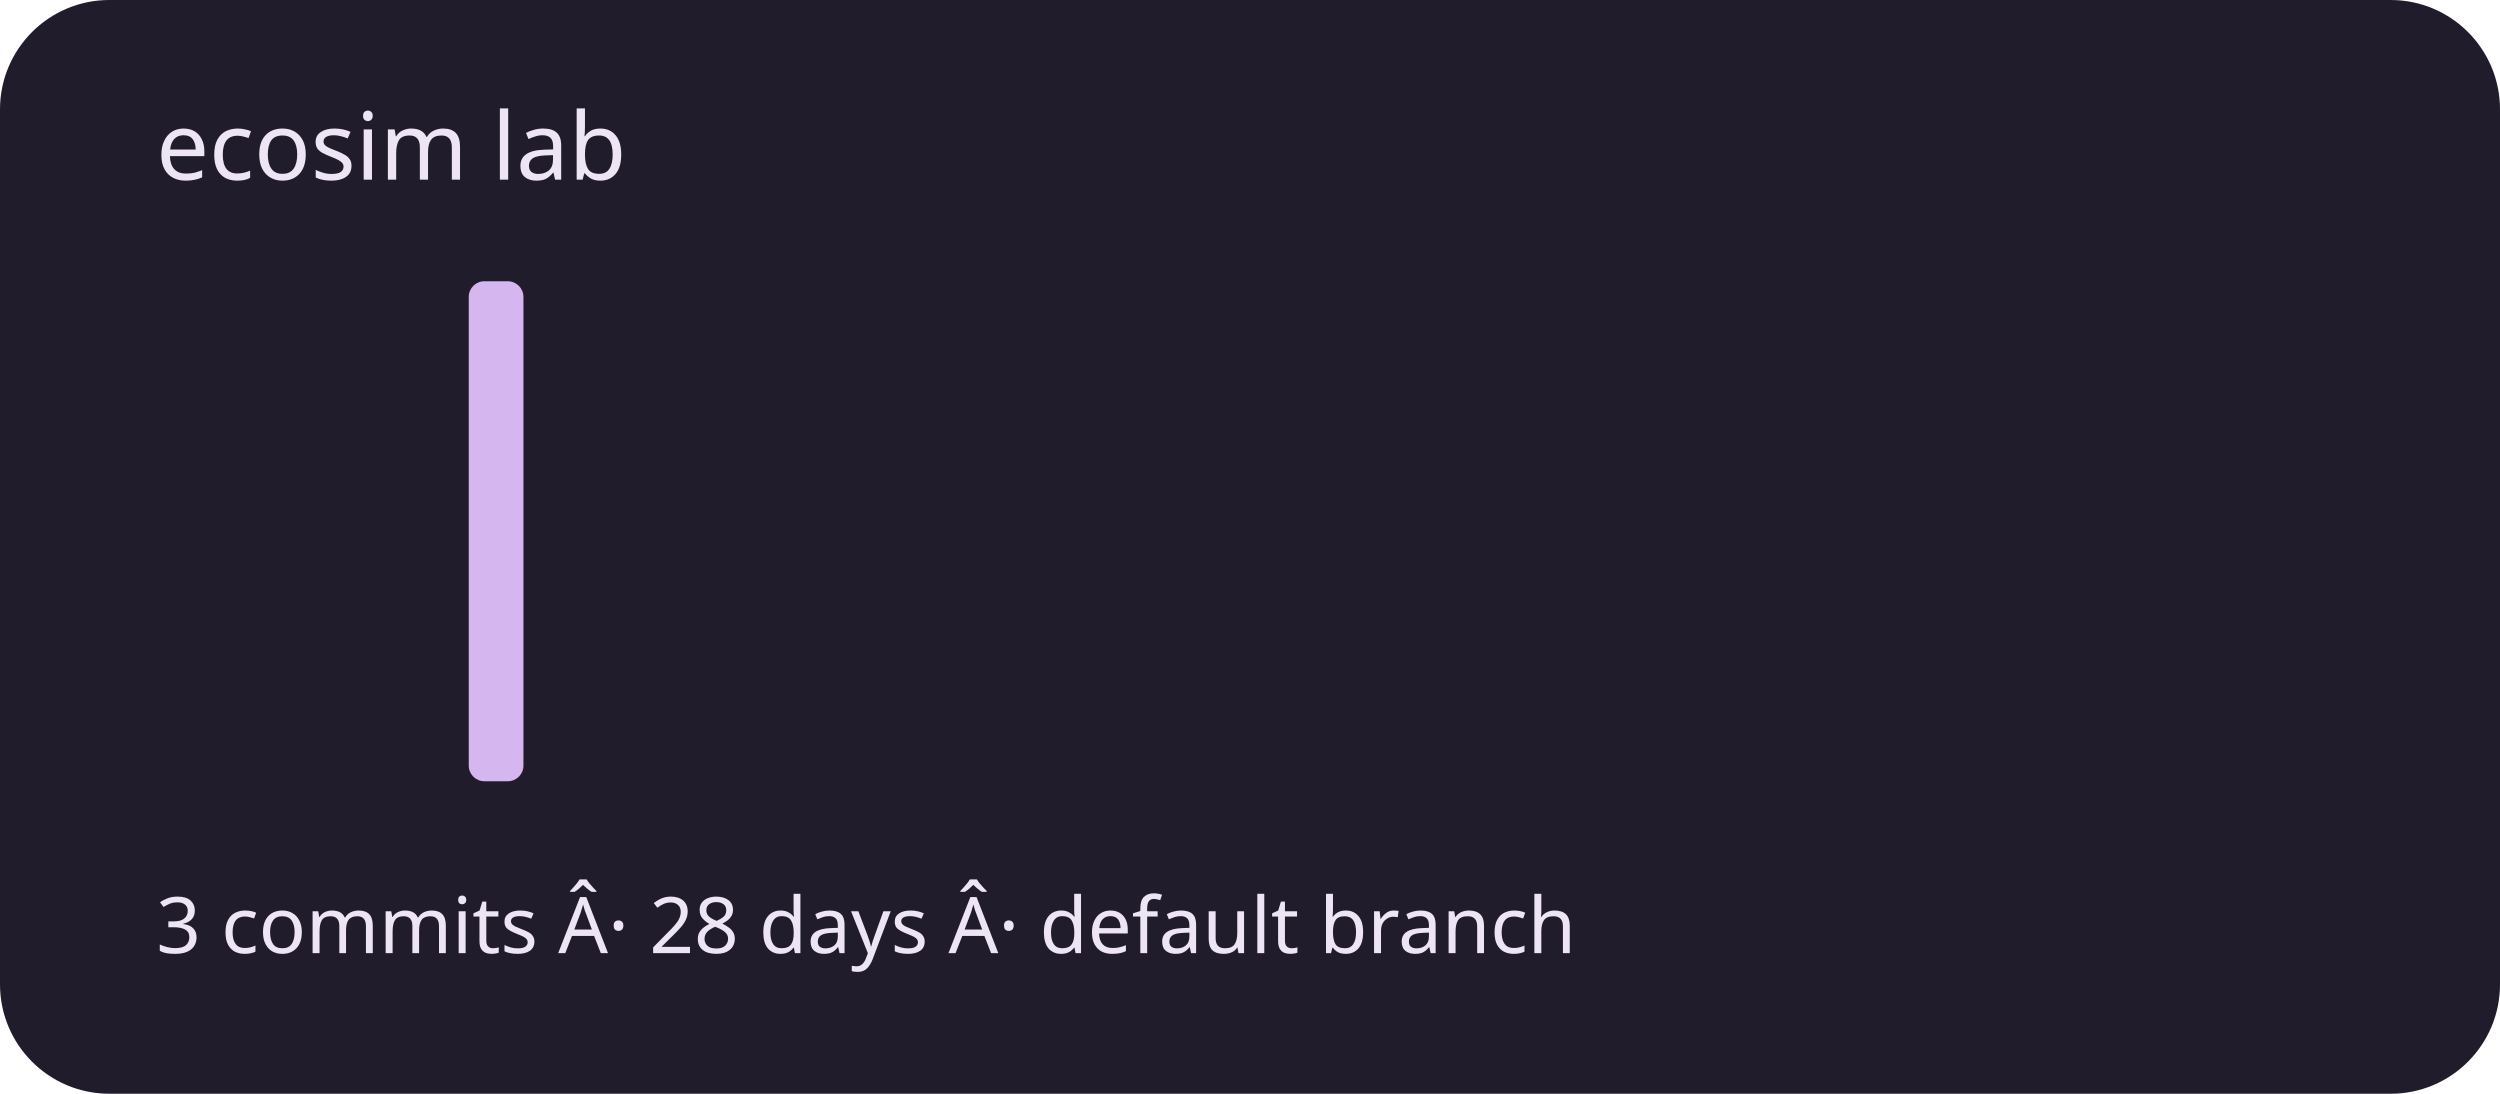
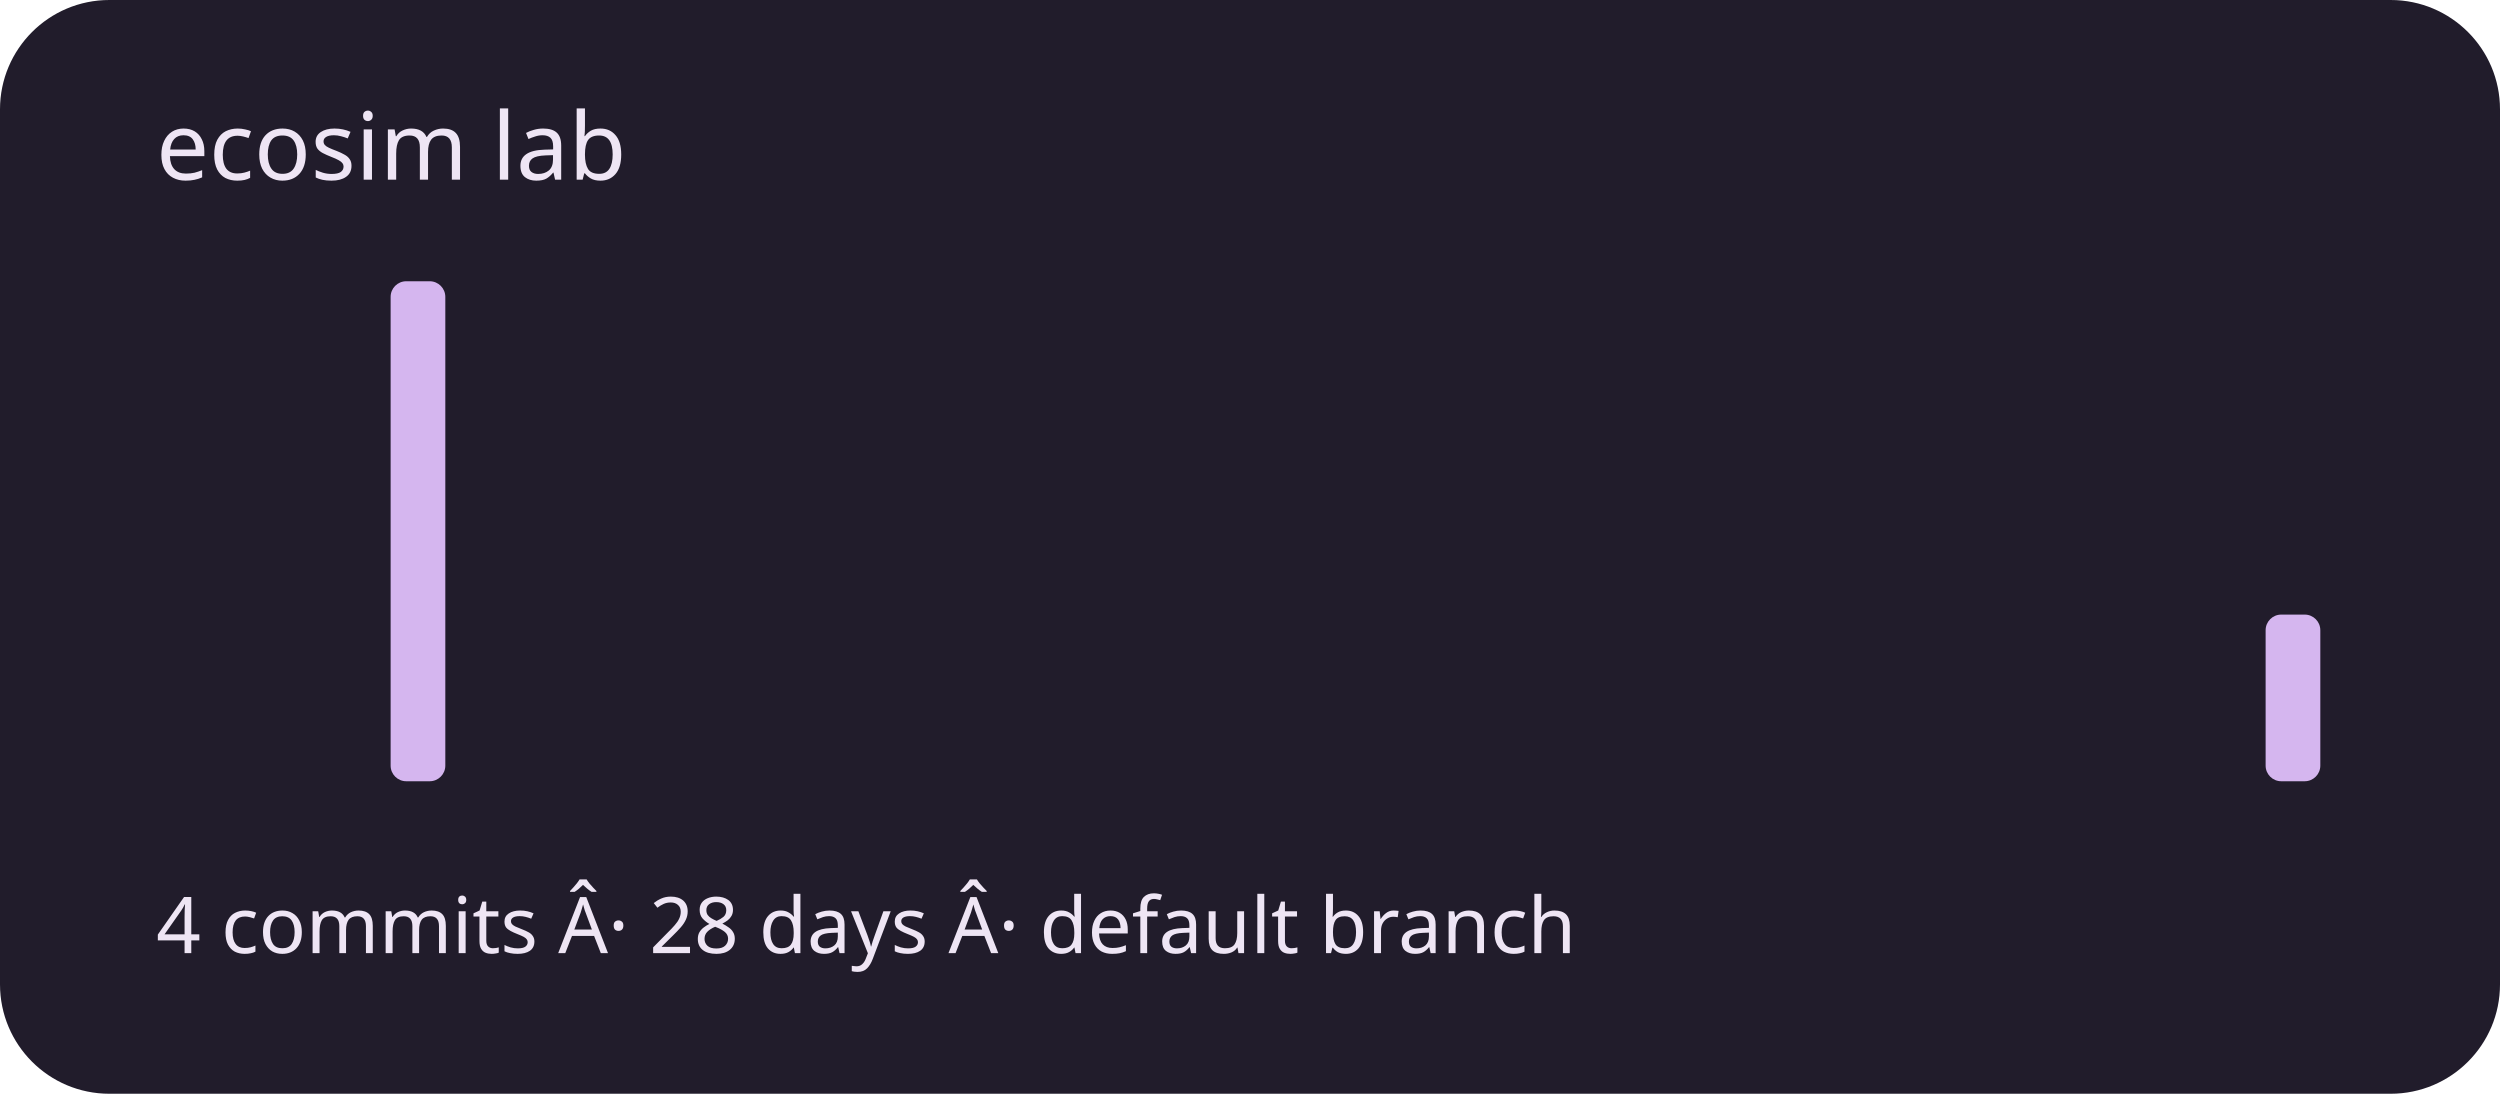
<svg xmlns="http://www.w3.org/2000/svg" viewBox="0 0 320 140" role="img" aria-labelledby="title description">
  <rect width="320" height="140" rx="14" fill="#211c2b" />
  <g fill="#d5b6ef">
    <rect x="20" y="100" width="7" height="0" rx="2" />
    <rect x="30" y="100" width="7" height="0" rx="2" />
    <rect x="40" y="100" width="7" height="0" rx="2" />
-     <rect x="50" y="100" width="7" height="0" rx="2" />
-     <rect x="60" y="36" width="7" height="64" rx="2" />
+     <rect x="50" y="36" width="7" height="64" rx="2" />
+     <rect x="60" y="100" width="7" height="0" rx="2" />
    <rect x="70" y="100" width="7" height="0" rx="2" />
    <rect x="80" y="100" width="7" height="0" rx="2" />
    <rect x="90" y="100" width="7" height="0" rx="2" />
    <rect x="100" y="100" width="7" height="0" rx="2" />
    <rect x="110" y="100" width="7" height="0" rx="2" />
    <rect x="120" y="100" width="7" height="0" rx="2" />
    <rect x="130" y="100" width="7" height="0" rx="2" />
    <rect x="140" y="100" width="7" height="0" rx="2" />
    <rect x="150" y="100" width="7" height="0" rx="2" />
    <rect x="160" y="100" width="7" height="0" rx="2" />
    <rect x="170" y="100" width="7" height="0" rx="2" />
    <rect x="180" y="100" width="7" height="0" rx="2" />
    <rect x="190" y="100" width="7" height="0" rx="2" />
    <rect x="200" y="100" width="7" height="0" rx="2" />
    <rect x="210" y="100" width="7" height="0" rx="2" />
    <rect x="220" y="100" width="7" height="0" rx="2" />
    <rect x="230" y="100" width="7" height="0" rx="2" />
    <rect x="240" y="100" width="7" height="0" rx="2" />
    <rect x="250" y="100" width="7" height="0" rx="2" />
    <rect x="260" y="100" width="7" height="0" rx="2" />
    <rect x="270" y="100" width="7" height="0" rx="2" />
    <rect x="280" y="100" width="7" height="0" rx="2" />
-     <rect x="290" y="100" width="7" height="0" rx="2" />
+     <rect x="290" y="78.667" width="7" height="21.333" rx="2" />
  </g>
  <g font-family="system-ui,sans-serif" fill="#eee5f4">
    <text x="20" y="23" font-size="12">ecosim lab</text>
-     <text x="20" y="122" font-size="10">3 commits Â· 28 days Â· default branch</text>
+     <text x="20" y="122" font-size="10">4 commits Â· 28 days Â· default branch</text>
  </g>
</svg>
